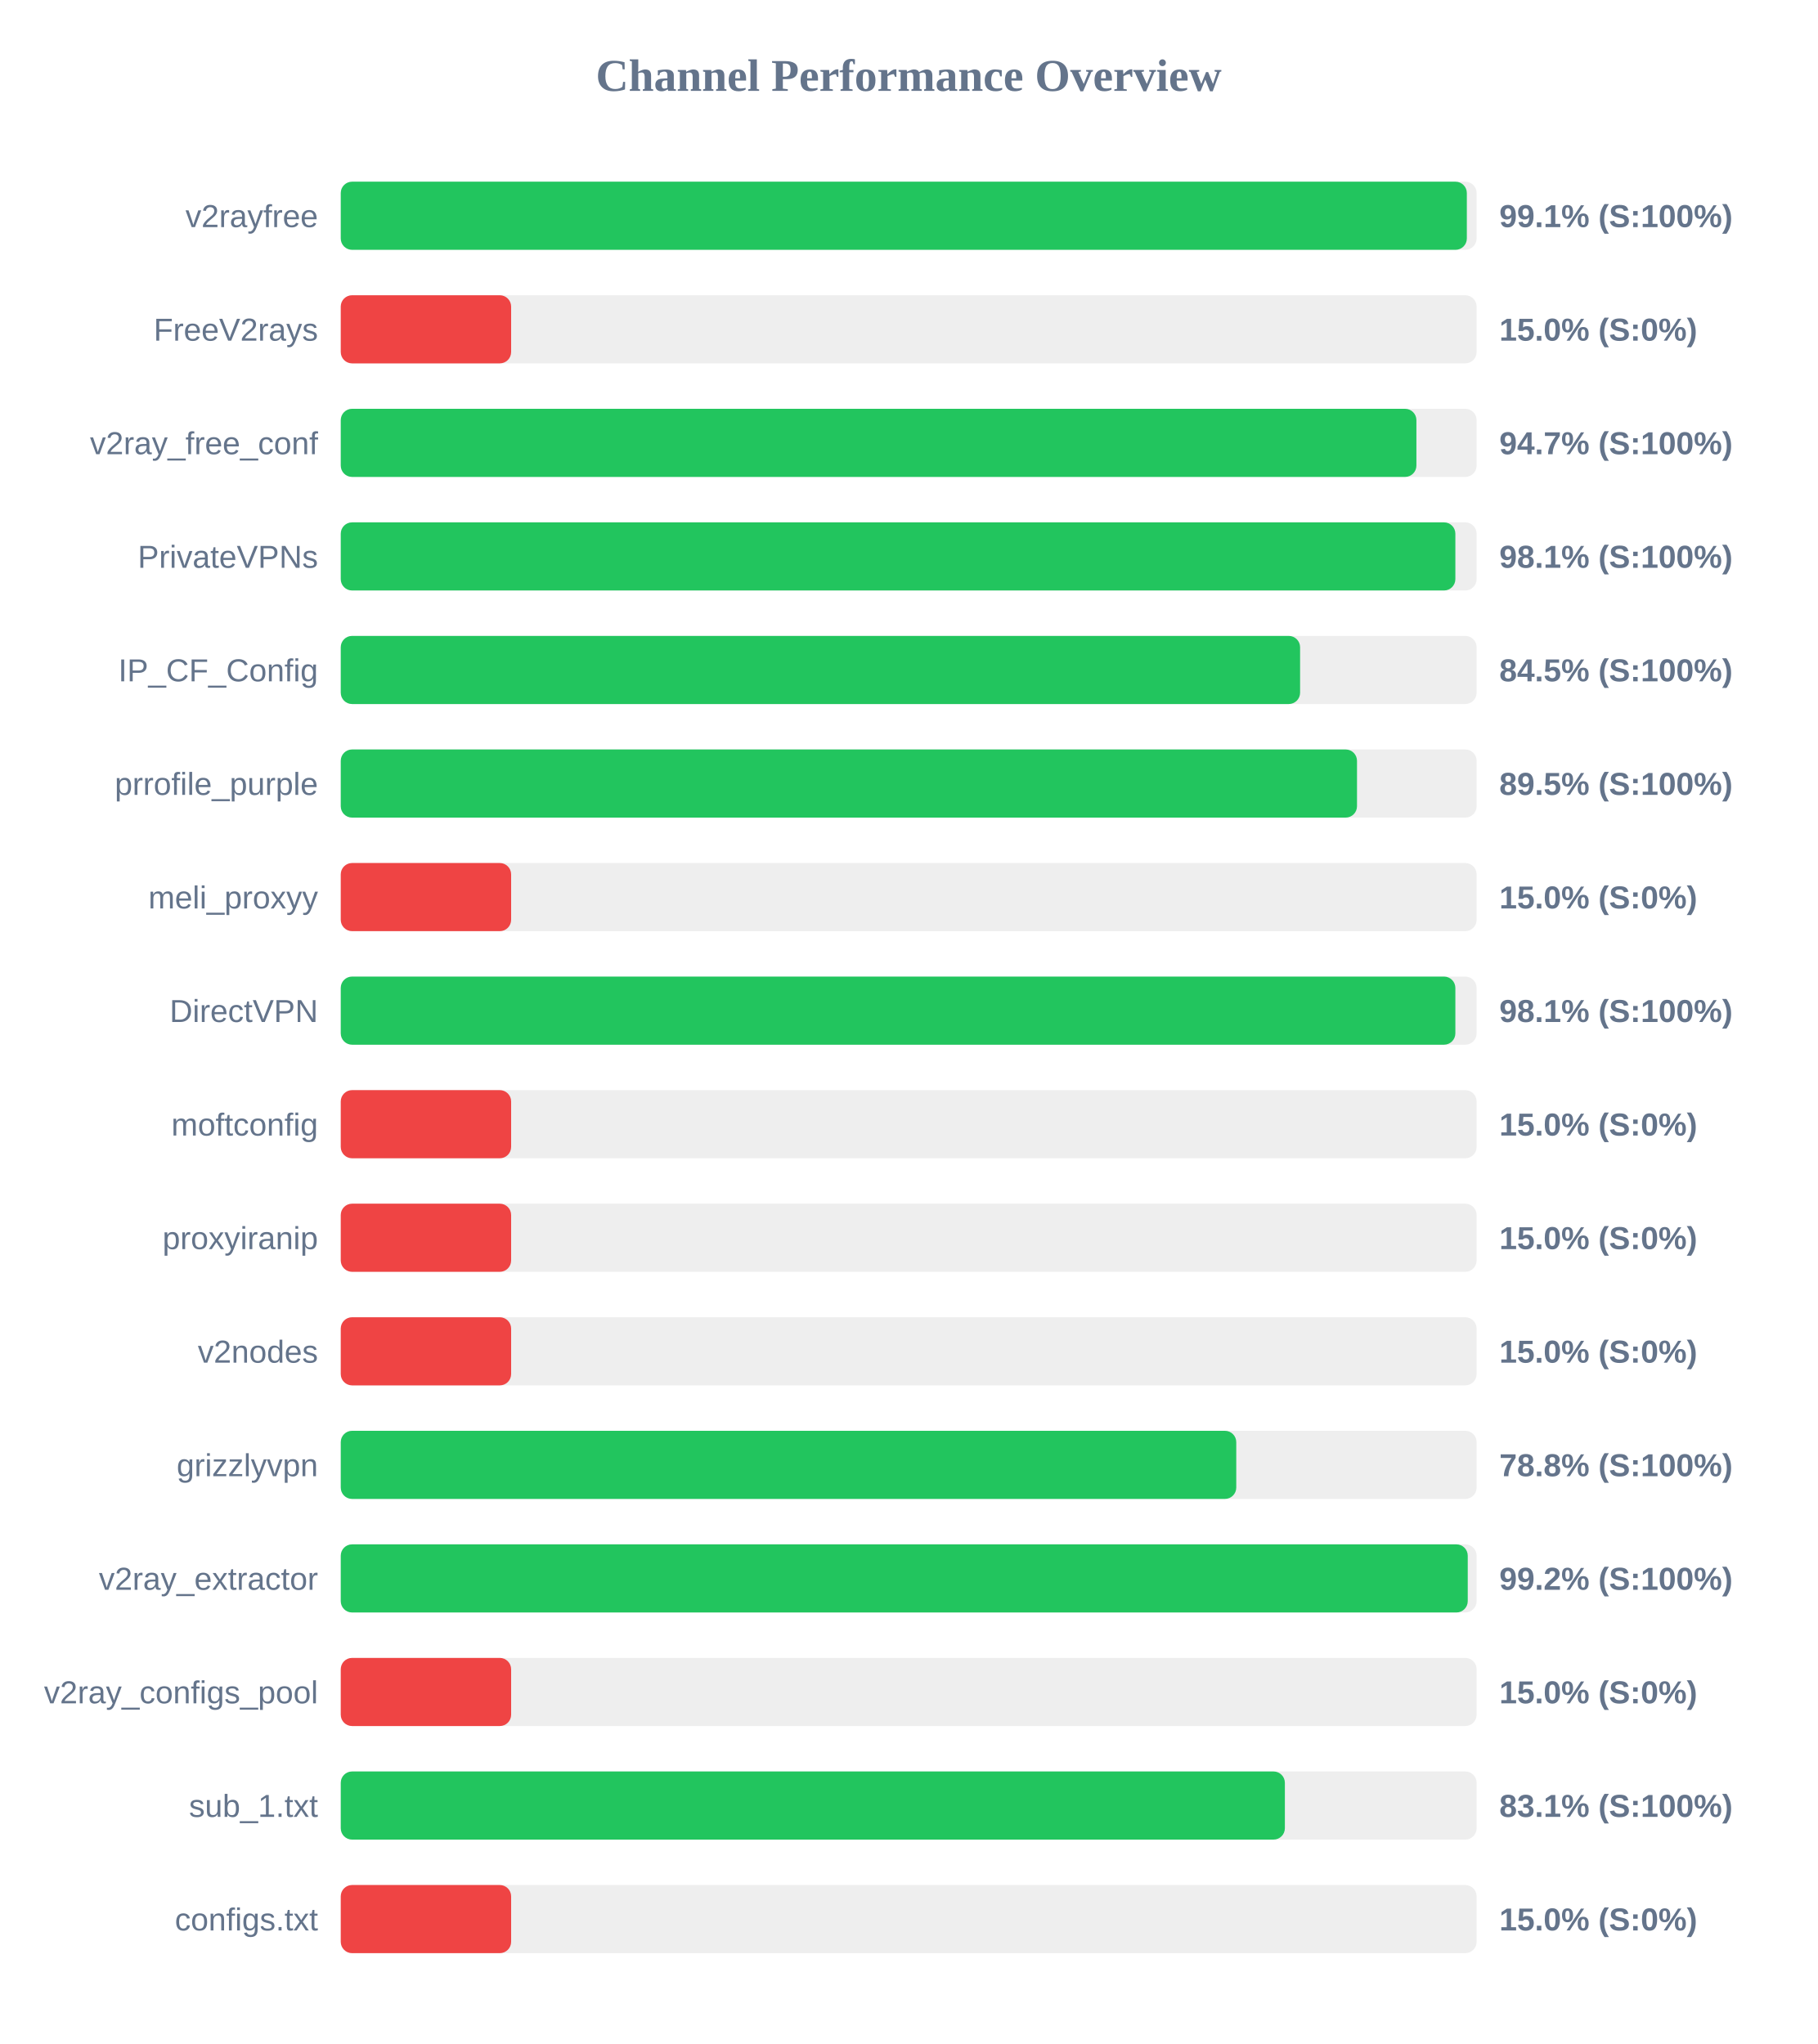
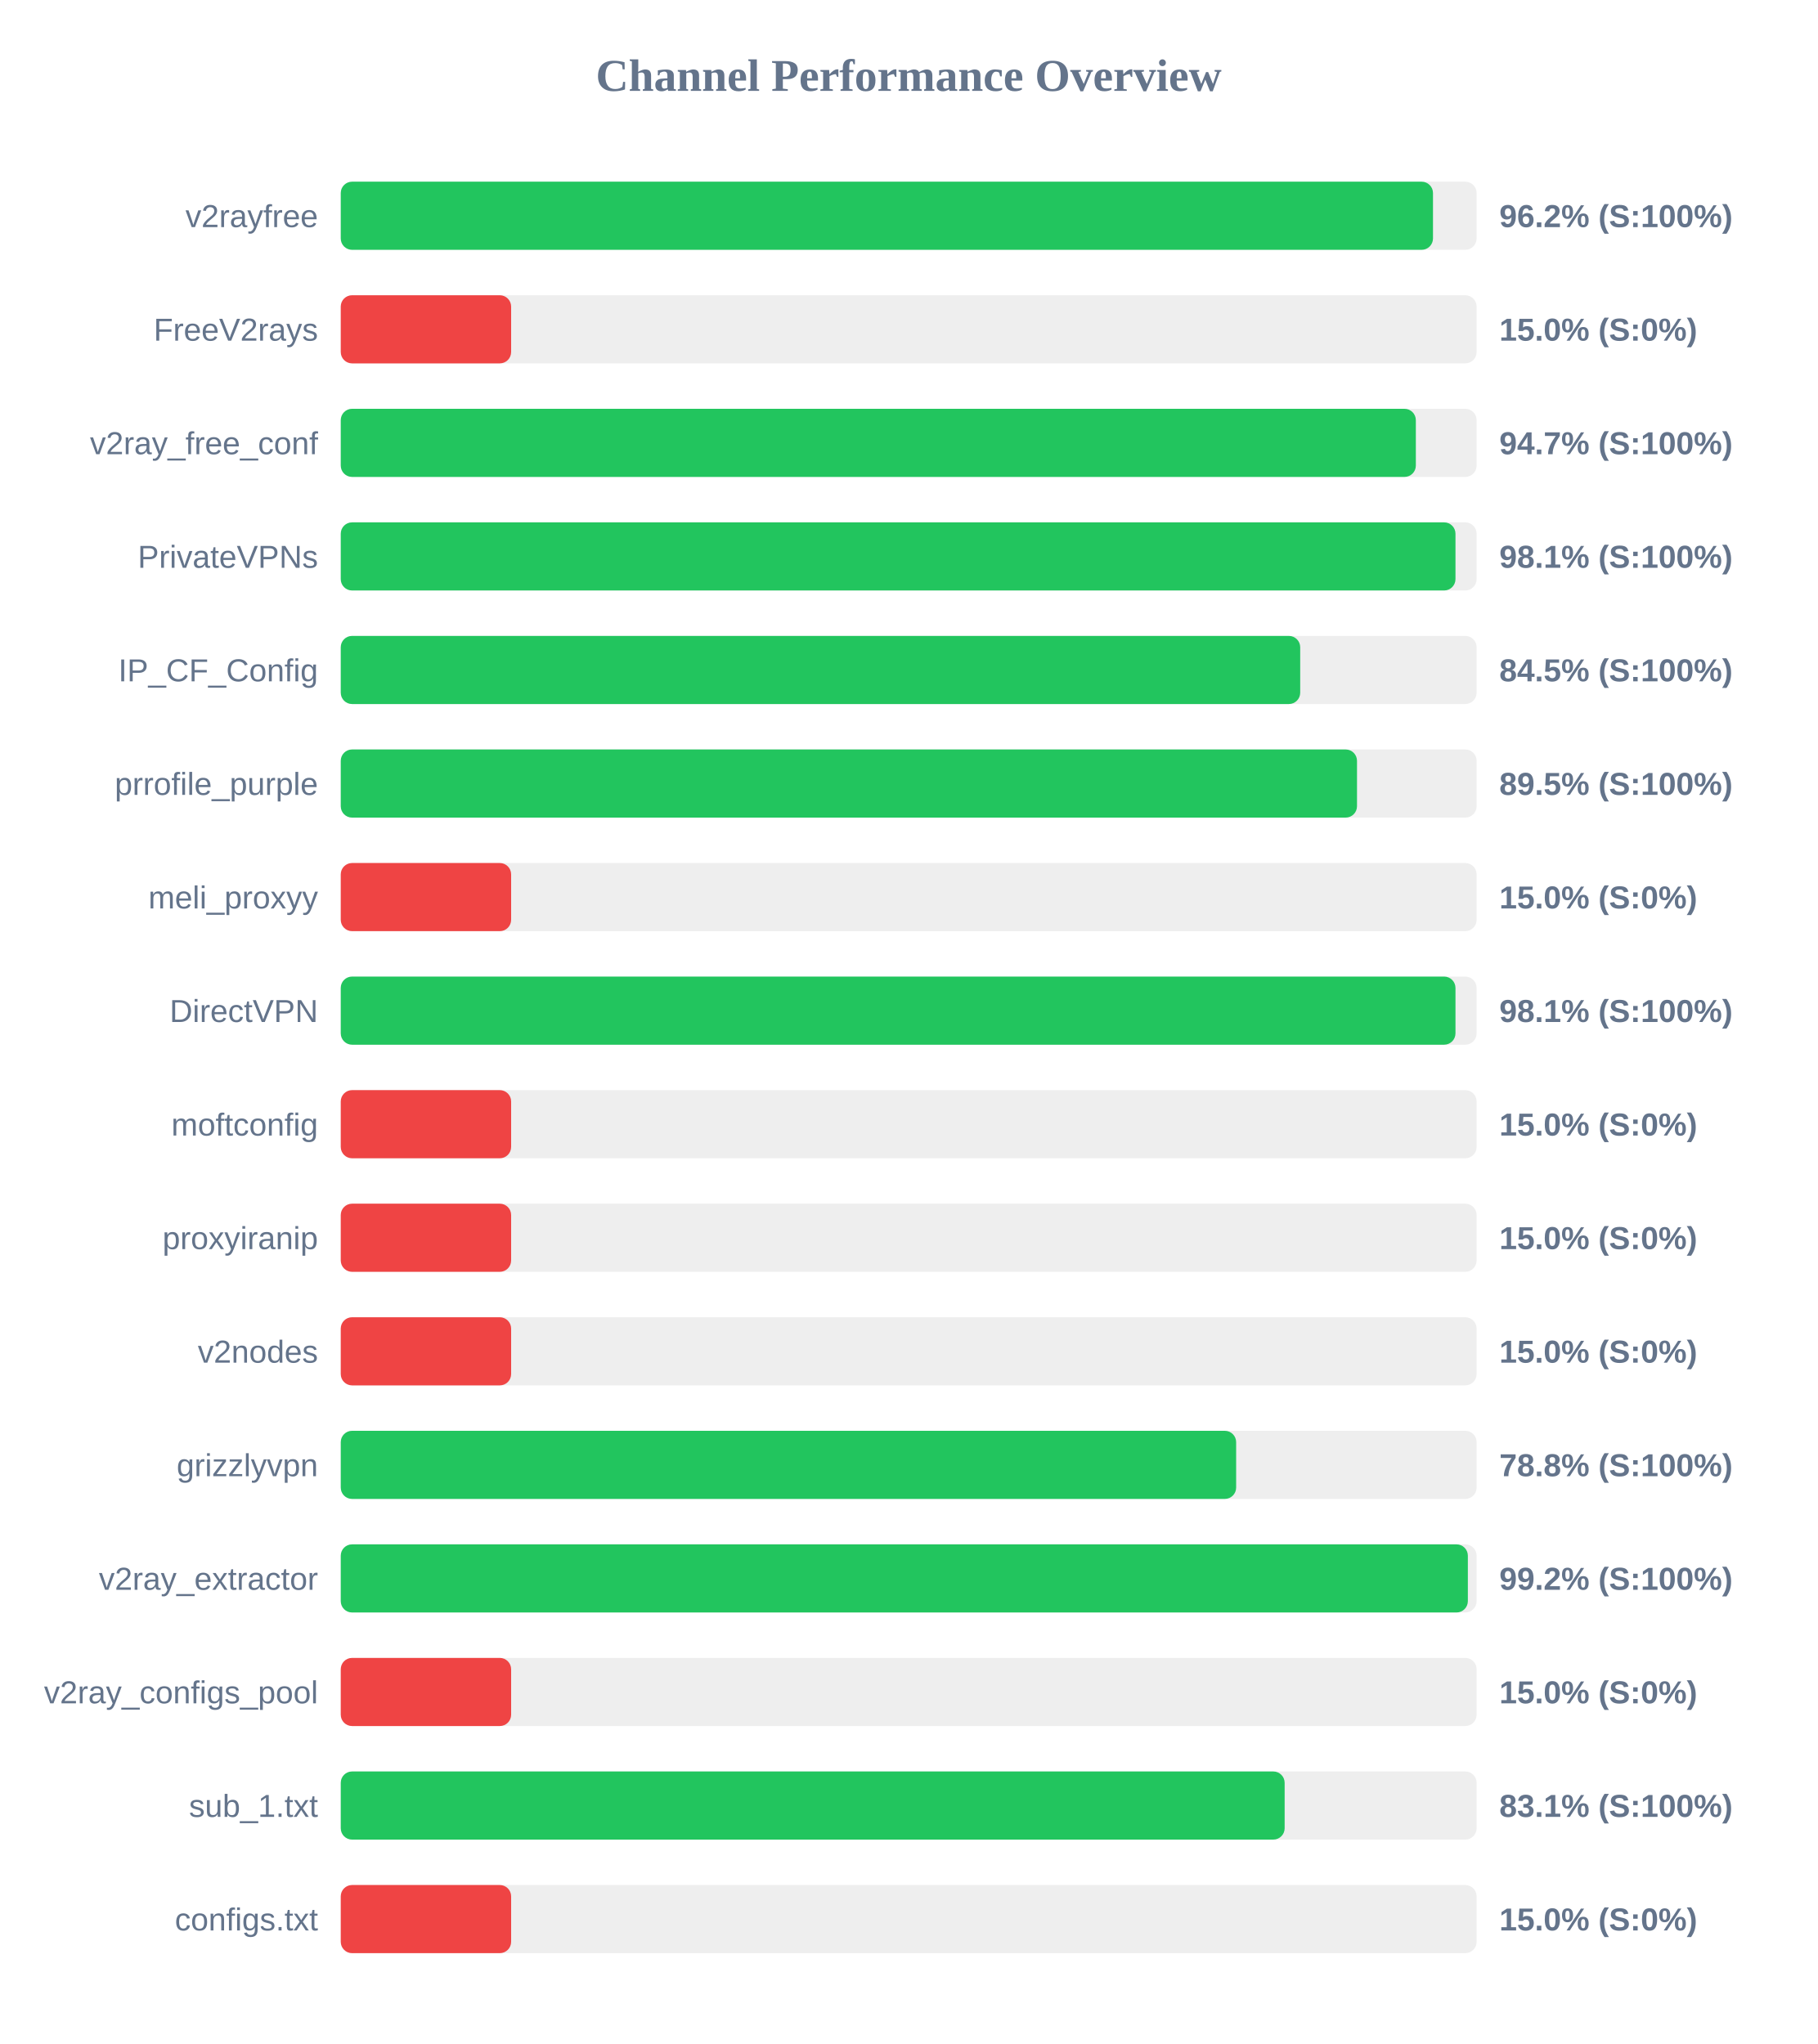
<svg xmlns="http://www.w3.org/2000/svg" width="800" height="900" version="1.1">
  <style>
        .row { font: 14px Arial; fill: #64748b; }
        .score { font: bold 14px Arial; fill: #64748b; }
    </style>
  <text x="400" y="40" text-anchor="middle" font-size="20px" font-weight="bold" fill="#64748b">Channel Performance Overview</text>
  <rect x="150" y="80" width="500" height="30" fill="#eee" rx="5" />
-   <rect x="150" y="80" width="495.7" height="30" fill="#22c55e" rx="5" />
+   <rect x="150" y="80" width="480.8" height="30" fill="#22c55e" rx="5" />
  <text x="140" y="100" text-anchor="end" class="row">v2rayfree</text>
-   <text x="660" y="100" text-anchor="start" class="score">99.1% (S:100%)</text>
+   <text x="660" y="100" text-anchor="start" class="score">96.2% (S:100%)</text>
  <rect x="150" y="130" width="500" height="30" fill="#eee" rx="5" />
  <rect x="150" y="130" width="75.0" height="30" fill="#ef4444" rx="5" />
  <text x="140" y="150" text-anchor="end" class="row">FreeV2rays</text>
  <text x="660" y="150" text-anchor="start" class="score">15.0% (S:0%)</text>
  <rect x="150" y="180" width="500" height="30" fill="#eee" rx="5" />
-   <rect x="150" y="180" width="473.5" height="30" fill="#22c55e" rx="5" />
+   <rect x="150" y="180" width="473.25" height="30" fill="#22c55e" rx="5" />
  <text x="140" y="200" text-anchor="end" class="row">v2ray_free_conf</text>
  <text x="660" y="200" text-anchor="start" class="score">94.7% (S:100%)</text>
  <rect x="150" y="230" width="500" height="30" fill="#eee" rx="5" />
-   <rect x="150" y="230" width="490.65" height="30" fill="#22c55e" rx="5" />
+   <rect x="150" y="230" width="490.7" height="30" fill="#22c55e" rx="5" />
  <text x="140" y="250" text-anchor="end" class="row">PrivateVPNs</text>
  <text x="660" y="250" text-anchor="start" class="score">98.1% (S:100%)</text>
  <rect x="150" y="280" width="500" height="30" fill="#eee" rx="5" />
-   <rect x="150" y="280" width="422.3" height="30" fill="#22c55e" rx="5" />
+   <rect x="150" y="280" width="422.35" height="30" fill="#22c55e" rx="5" />
  <text x="140" y="300" text-anchor="end" class="row">IP_CF_Config</text>
  <text x="660" y="300" text-anchor="start" class="score">84.5% (S:100%)</text>
  <rect x="150" y="330" width="500" height="30" fill="#eee" rx="5" />
  <rect x="150" y="330" width="447.35" height="30" fill="#22c55e" rx="5" />
  <text x="140" y="350" text-anchor="end" class="row">prrofile_purple</text>
  <text x="660" y="350" text-anchor="start" class="score">89.5% (S:100%)</text>
  <rect x="150" y="380" width="500" height="30" fill="#eee" rx="5" />
  <rect x="150" y="380" width="75.0" height="30" fill="#ef4444" rx="5" />
  <text x="140" y="400" text-anchor="end" class="row">meli_proxyy</text>
  <text x="660" y="400" text-anchor="start" class="score">15.0% (S:0%)</text>
  <rect x="150" y="430" width="500" height="30" fill="#eee" rx="5" />
-   <rect x="150" y="430" width="490.65" height="30" fill="#22c55e" rx="5" />
+   <rect x="150" y="430" width="490.7" height="30" fill="#22c55e" rx="5" />
  <text x="140" y="450" text-anchor="end" class="row">DirectVPN</text>
  <text x="660" y="450" text-anchor="start" class="score">98.1% (S:100%)</text>
  <rect x="150" y="480" width="500" height="30" fill="#eee" rx="5" />
  <rect x="150" y="480" width="75.0" height="30" fill="#ef4444" rx="5" />
  <text x="140" y="500" text-anchor="end" class="row">moftconfig</text>
  <text x="660" y="500" text-anchor="start" class="score">15.0% (S:0%)</text>
  <rect x="150" y="530" width="500" height="30" fill="#eee" rx="5" />
  <rect x="150" y="530" width="75.0" height="30" fill="#ef4444" rx="5" />
  <text x="140" y="550" text-anchor="end" class="row">proxyiranip</text>
  <text x="660" y="550" text-anchor="start" class="score">15.0% (S:0%)</text>
  <rect x="150" y="580" width="500" height="30" fill="#eee" rx="5" />
  <rect x="150" y="580" width="75.0" height="30" fill="#ef4444" rx="5" />
  <text x="140" y="600" text-anchor="end" class="row">v2nodes</text>
  <text x="660" y="600" text-anchor="start" class="score">15.0% (S:0%)</text>
  <rect x="150" y="630" width="500" height="30" fill="#eee" rx="5" />
-   <rect x="150" y="630" width="394.2" height="30" fill="#22c55e" rx="5" />
+   <rect x="150" y="630" width="394.15" height="30" fill="#22c55e" rx="5" />
  <text x="140" y="650" text-anchor="end" class="row">grizzlyvpn</text>
  <text x="660" y="650" text-anchor="start" class="score">78.8% (S:100%)</text>
  <rect x="150" y="680" width="500" height="30" fill="#eee" rx="5" />
-   <rect x="150" y="680" width="496.1" height="30" fill="#22c55e" rx="5" />
+   <rect x="150" y="680" width="496.15" height="30" fill="#22c55e" rx="5" />
  <text x="140" y="700" text-anchor="end" class="row">v2ray_extractor</text>
  <text x="660" y="700" text-anchor="start" class="score">99.2% (S:100%)</text>
  <rect x="150" y="730" width="500" height="30" fill="#eee" rx="5" />
  <rect x="150" y="730" width="75.0" height="30" fill="#ef4444" rx="5" />
  <text x="140" y="750" text-anchor="end" class="row">v2ray_configs_pool</text>
  <text x="660" y="750" text-anchor="start" class="score">15.0% (S:0%)</text>
  <rect x="150" y="780" width="500" height="30" fill="#eee" rx="5" />
-   <rect x="150" y="780" width="415.6" height="30" fill="#22c55e" rx="5" />
+   <rect x="150" y="780" width="415.5" height="30" fill="#22c55e" rx="5" />
  <text x="140" y="800" text-anchor="end" class="row">sub_1.txt</text>
  <text x="660" y="800" text-anchor="start" class="score">83.1% (S:100%)</text>
  <rect x="150" y="830" width="500" height="30" fill="#eee" rx="5" />
  <rect x="150" y="830" width="75.0" height="30" fill="#ef4444" rx="5" />
  <text x="140" y="850" text-anchor="end" class="row">configs.txt</text>
  <text x="660" y="850" text-anchor="start" class="score">15.0% (S:0%)</text>
</svg>
